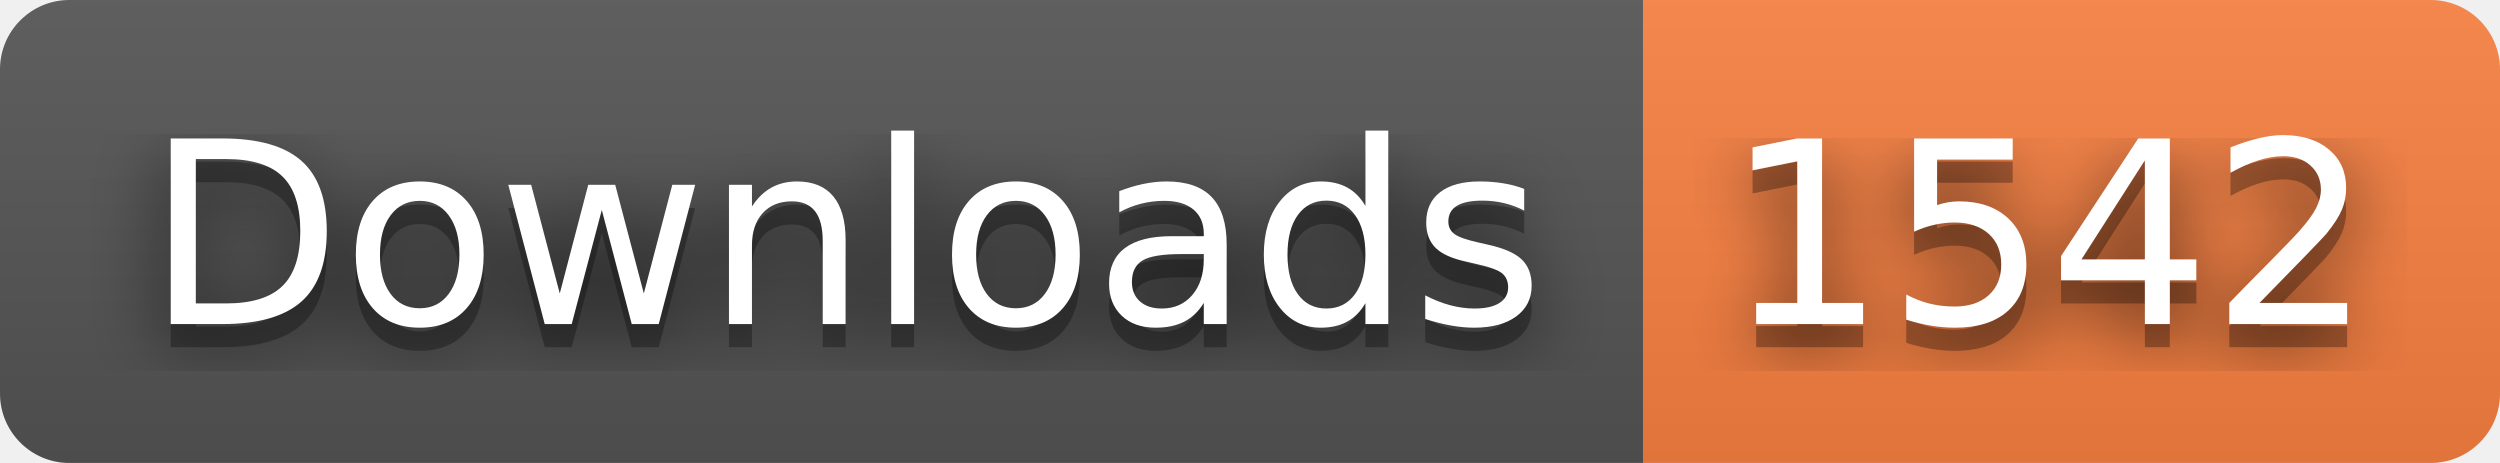
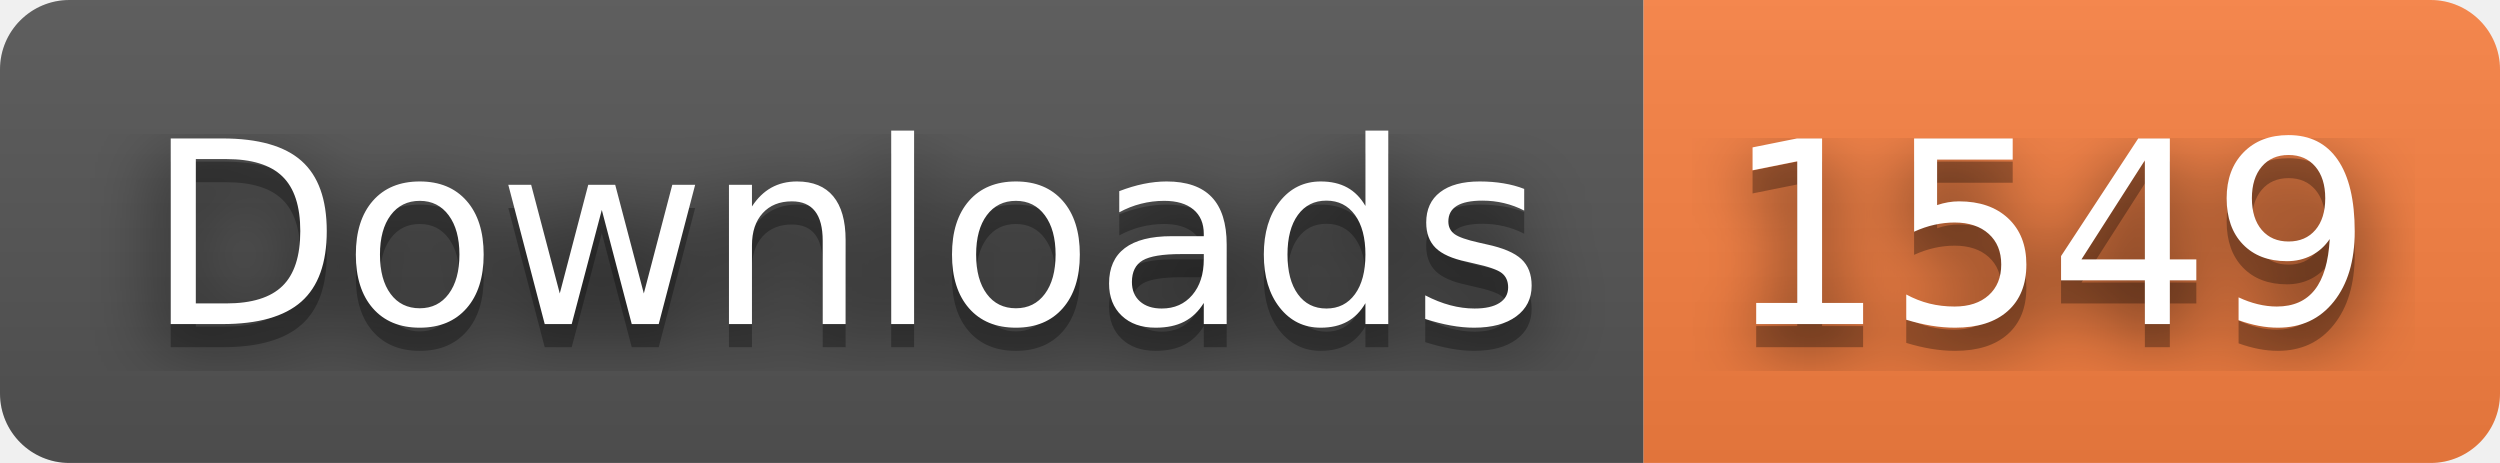
- <svg xmlns="http://www.w3.org/2000/svg" width="108" height="20" role="img" aria-label="Downloads: 1542">
+ <svg xmlns="http://www.w3.org/2000/svg" width="108" height="20" role="img" aria-label="Downloads: 1549">
  <filter id="blur">
    <feGaussianBlur stdDeviation="16" />
  </filter>
  <linearGradient id="s" x2="0" y2="100%">
    <stop offset="0" stop-color="#bbb" stop-opacity=".1" />
    <stop offset="1" stop-opacity=".1" />
  </linearGradient>
  <clipPath id="r">
    <rect width="108" height="20" rx="3" />
  </clipPath>
  <g clip-path="url(#r)">
    <rect width="71" height="20" fill="#555" />
    <rect x="71" width="37" height="20" fill="#fa8142" />
    <rect width="108" height="20" fill="url(#s)" />
  </g>
  <g fill="#fff" text-anchor="middle" font-family="Verdana,Geneva,DejaVu Sans,sans-serif" text-rendering="geometricPrecision" font-size="110">
    <g transform="scale(.1)">
      <g aria-hidden="true" fill="#010101">
        <text x="365" y="150" fill-opacity=".8" filter="url(#blur)" textLength="610">Downloads</text>
        <text x="365" y="150" fill-opacity=".3" textLength="610">Downloads</text>
      </g>
      <text x="365" y="140" textLength="610">Downloads</text>
    </g>
    <g transform="scale(.1)">
      <g aria-hidden="true" fill="#010101">
-         <text x="885" y="150" fill-opacity=".8" filter="url(#blur)" textLength="270">1542</text>
-         <text x="885" y="150" fill-opacity=".3" textLength="270">1542</text>
+         <text x="885" y="150" fill-opacity=".8" filter="url(#blur)" textLength="270">1549</text>
+         <text x="885" y="150" fill-opacity=".3" textLength="270">1549</text>
      </g>
-       <text x="885" y="140" textLength="270">1542</text>
+       <text x="885" y="140" textLength="270">1549</text>
    </g>
  </g>
</svg>
